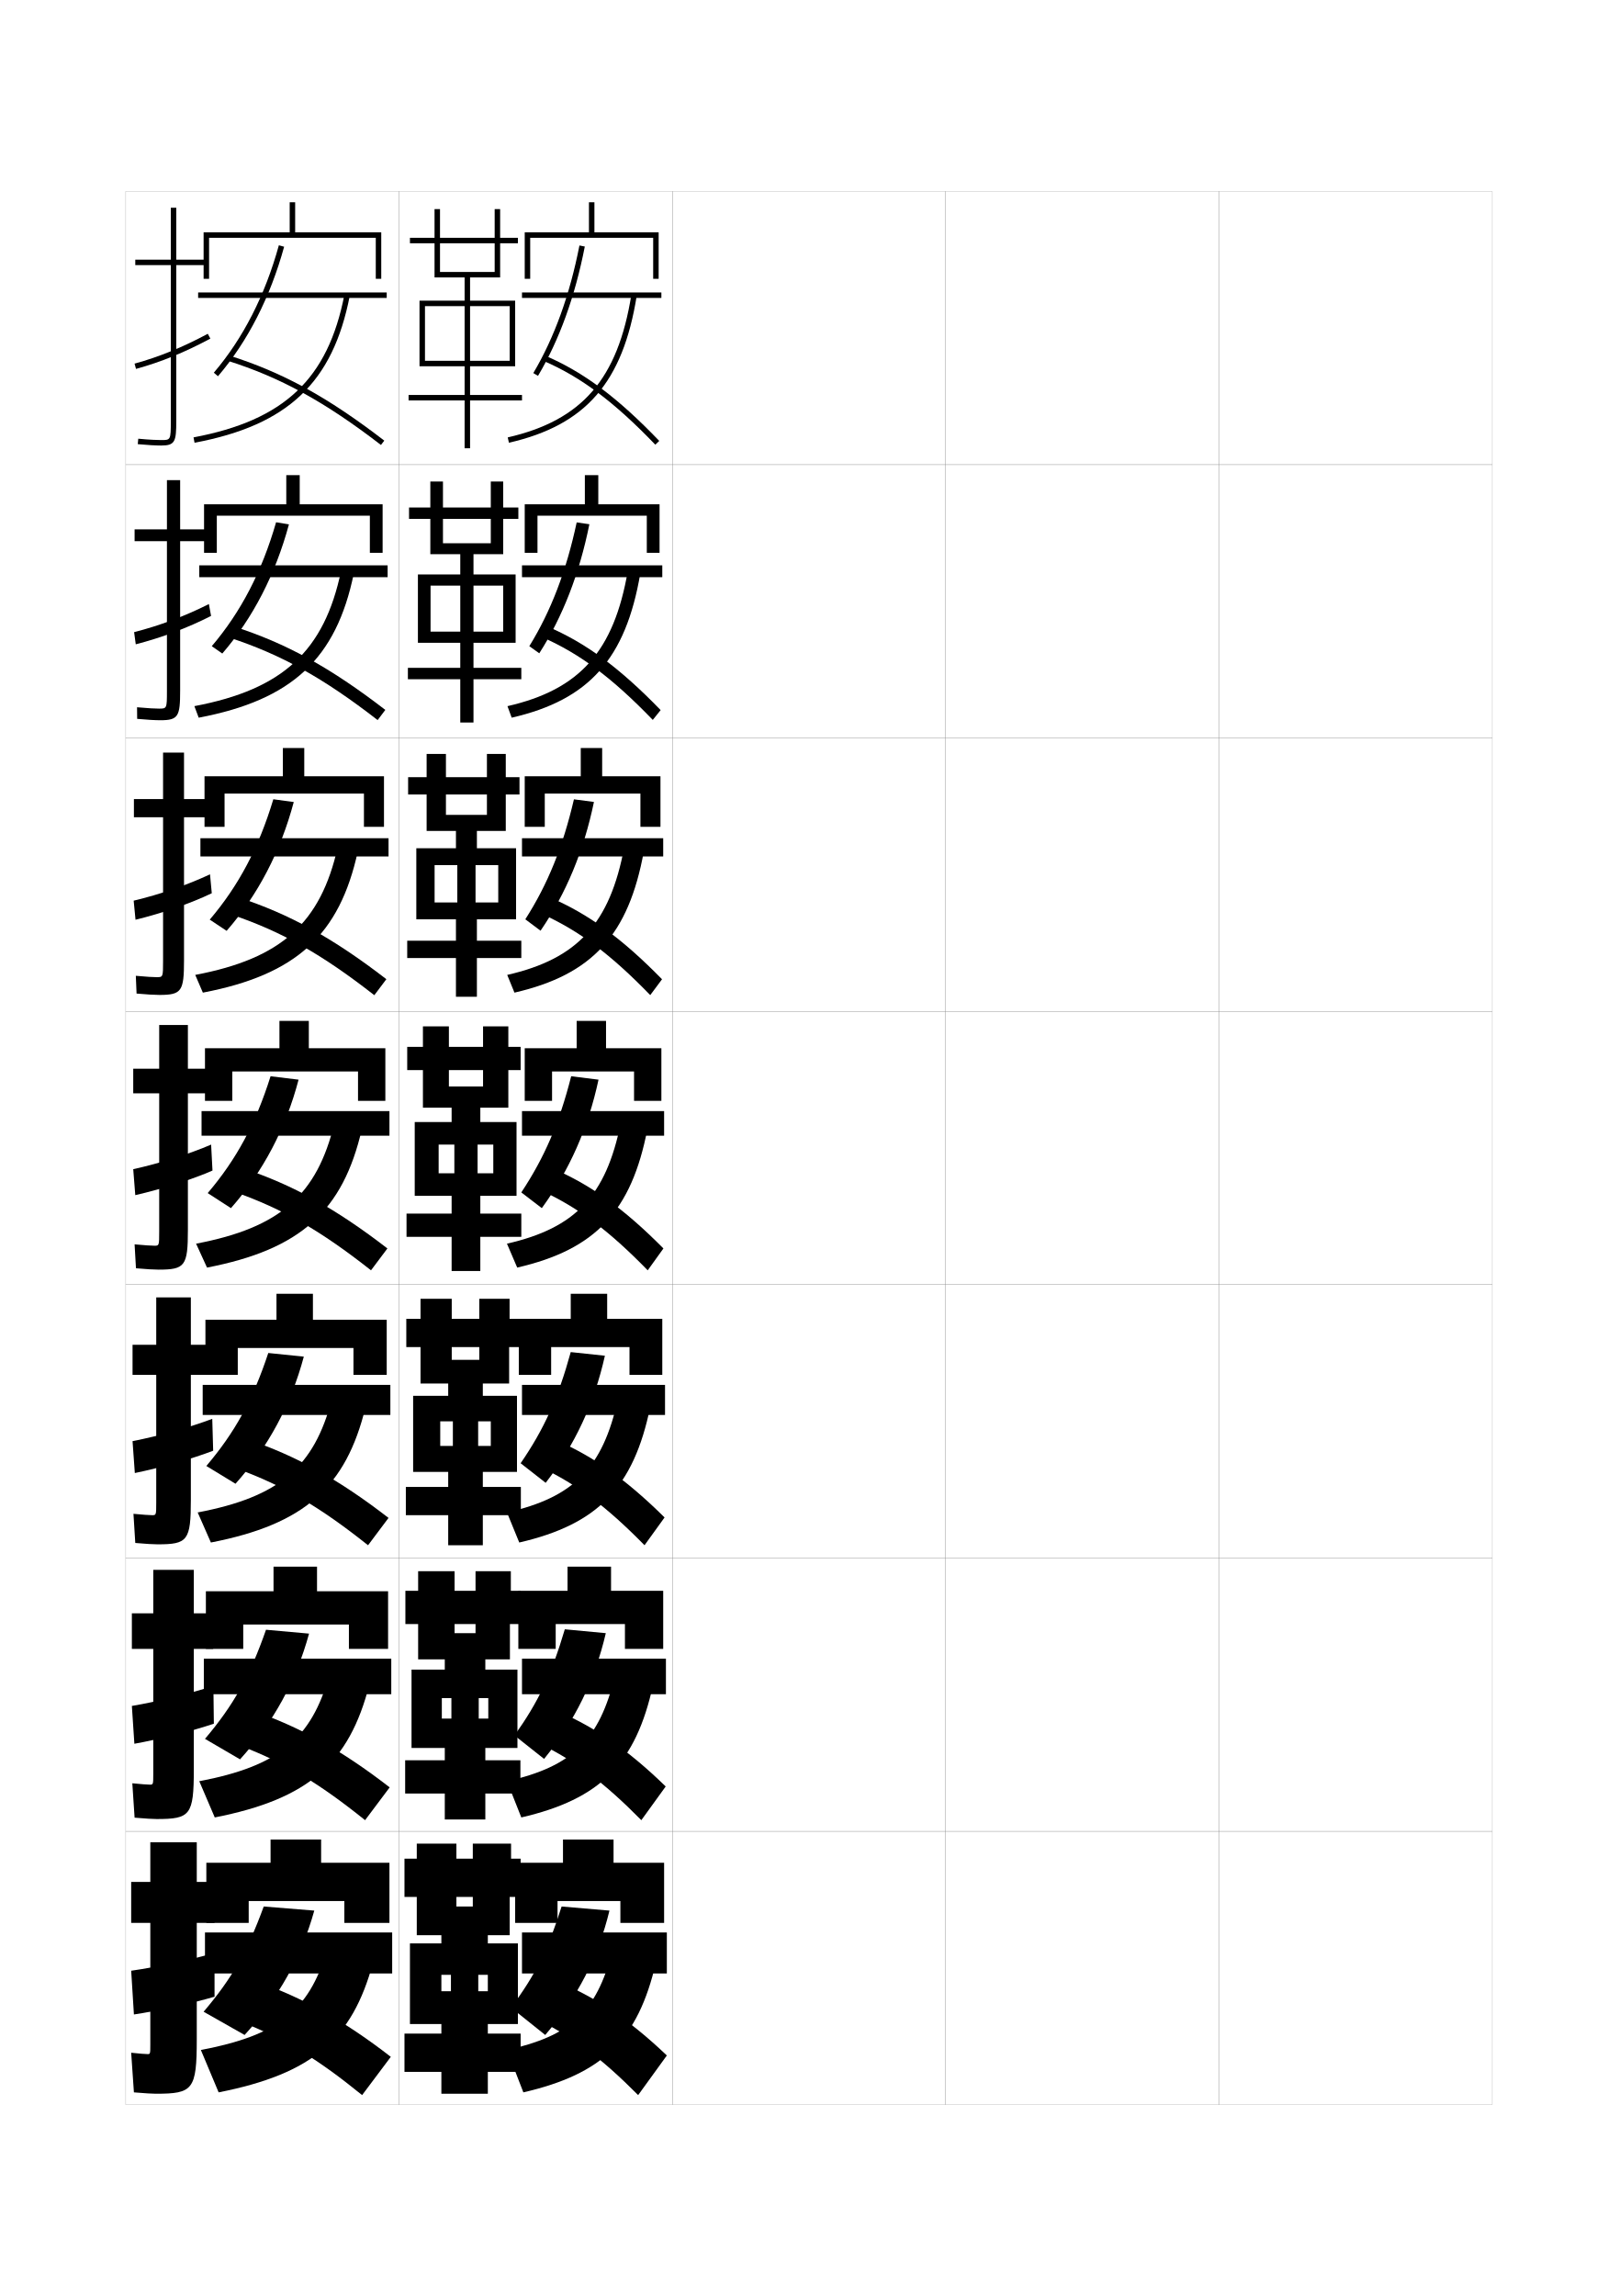
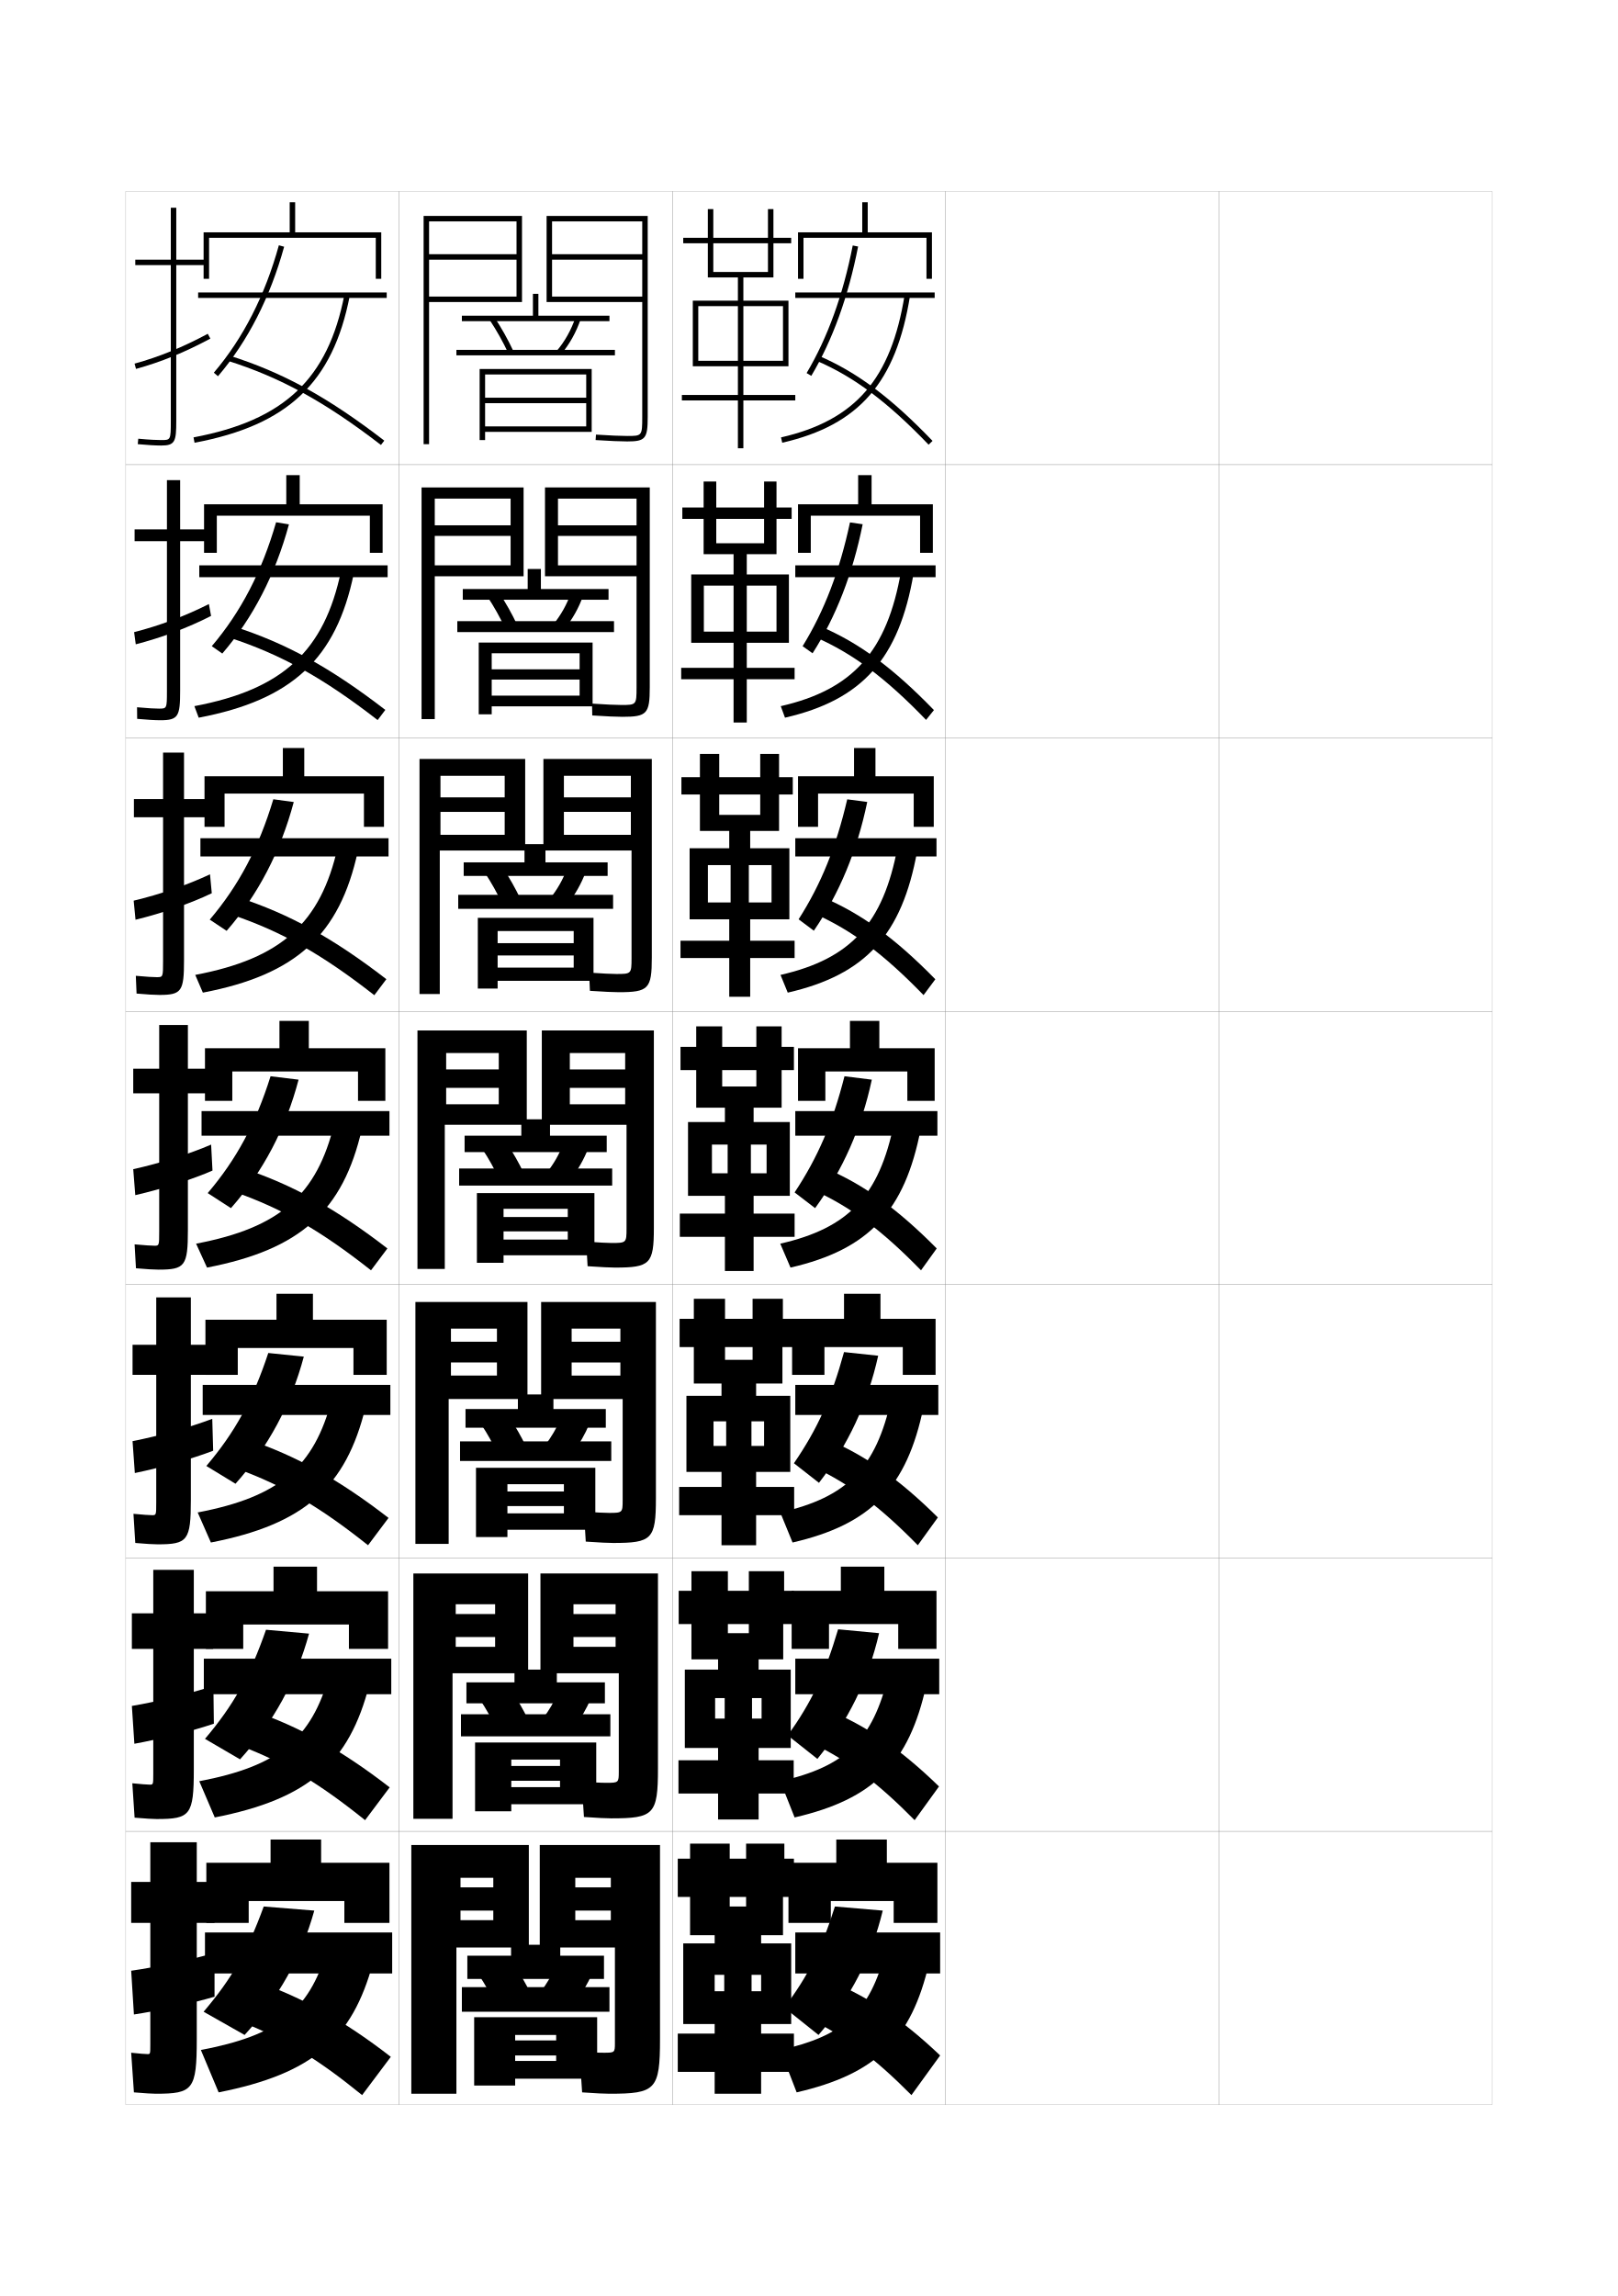
<svg xmlns="http://www.w3.org/2000/svg" version="1.1" id="glyphs" x="0px" y="0px" width="592px" height="840px" viewBox="0 0 592 840" enable-background="new 0 0 592 840" xml:space="preserve">
  <g>
    <rect x="46" y="70" fill="none" stroke="#999999" stroke-width="0.1" width="100" height="100" />
    <rect x="46" y="170" fill="none" stroke="#999999" stroke-width="0.1" width="100" height="100" />
    <rect x="46" y="270" fill="none" stroke="#999999" stroke-width="0.1" width="100" height="100" />
    <rect x="46" y="370" fill="none" stroke="#999999" stroke-width="0.1" width="100" height="100" />
    <rect x="46" y="470" fill="none" stroke="#999999" stroke-width="0.1" width="100" height="100" />
    <rect x="46" y="570" fill="none" stroke="#999999" stroke-width="0.1" width="100" height="100" />
    <rect x="46" y="670" fill="none" stroke="#999999" stroke-width="0.1" width="100" height="100" />
    <rect x="146" y="70" fill="none" stroke="#999999" stroke-width="0.1" width="100" height="100" />
    <rect x="146" y="170" fill="none" stroke="#999999" stroke-width="0.1" width="100" height="100" />
    <rect x="146" y="270" fill="none" stroke="#999999" stroke-width="0.1" width="100" height="100" />
    <rect x="146" y="370" fill="none" stroke="#999999" stroke-width="0.1" width="100" height="100" />
    <rect x="146" y="470" fill="none" stroke="#999999" stroke-width="0.1" width="100" height="100" />
    <rect x="146" y="570" fill="none" stroke="#999999" stroke-width="0.1" width="100" height="100" />
    <rect x="146" y="670" fill="none" stroke="#999999" stroke-width="0.1" width="100" height="100" />
    <rect x="246" y="70" fill="none" stroke="#999999" stroke-width="0.1" width="100" height="100" />
    <rect x="246" y="170" fill="none" stroke="#999999" stroke-width="0.1" width="100" height="100" />
    <rect x="246" y="270" fill="none" stroke="#999999" stroke-width="0.1" width="100" height="100" />
    <rect x="246" y="370" fill="none" stroke="#999999" stroke-width="0.1" width="100" height="100" />
    <rect x="246" y="470" fill="none" stroke="#999999" stroke-width="0.1" width="100" height="100" />
    <rect x="246" y="570" fill="none" stroke="#999999" stroke-width="0.1" width="100" height="100" />
    <rect x="246" y="670" fill="none" stroke="#999999" stroke-width="0.1" width="100" height="100" />
    <rect x="346" y="70" fill="none" stroke="#999999" stroke-width="0.1" width="100" height="100" />
    <rect x="346" y="170" fill="none" stroke="#999999" stroke-width="0.1" width="100" height="100" />
    <rect x="346" y="270" fill="none" stroke="#999999" stroke-width="0.1" width="100" height="100" />
    <rect x="346" y="370" fill="none" stroke="#999999" stroke-width="0.1" width="100" height="100" />
    <rect x="346" y="470" fill="none" stroke="#999999" stroke-width="0.1" width="100" height="100" />
    <rect x="346" y="570" fill="none" stroke="#999999" stroke-width="0.1" width="100" height="100" />
    <rect x="346" y="670" fill="none" stroke="#999999" stroke-width="0.1" width="100" height="100" />
    <rect x="446" y="70" fill="none" stroke="#999999" stroke-width="0.1" width="100" height="100" />
    <rect x="446" y="170" fill="none" stroke="#999999" stroke-width="0.1" width="100" height="100" />
    <rect x="446" y="270" fill="none" stroke="#999999" stroke-width="0.1" width="100" height="100" />
    <rect x="446" y="370" fill="none" stroke="#999999" stroke-width="0.1" width="100" height="100" />
    <rect x="446" y="470" fill="none" stroke="#999999" stroke-width="0.1" width="100" height="100" />
    <rect x="446" y="570" fill="none" stroke="#999999" stroke-width="0.1" width="100" height="100" />
    <rect x="446" y="670" fill="none" stroke="#999999" stroke-width="0.1" width="100" height="100" />
  </g>
  <g>
    <g>
      <path d="M57,766c13.625,0,15-1.419,15-20v-42.5h6.5v-15H72V674H55v14.5h-7v15h7V748c0,3.466-0.031,3.5-1,3.5    c-0.781,0-2.95-0.173-6-0.5l1,14.5C53.216,765.859,55.844,766,57,766z" />
      <path d="M78.5,714.5c-8.625,2.46-21.272,5.196-30.5,6.5l1,16c8.107-1.19,21.285-4.069,29.5-6.5    V714.5z" />
    </g>
    <g>
      <path d="M78,590.25h-7.083v-15.916H56.083V590.25H48.25v13h7.833v45.583    c0,4.055-0.031,4.083-1.25,4.083c-0.886,0-3.144-0.166-6.416-0.499L49.25,665    c4.102,0.354,6.771,0.5,8.083,0.5c12.313,0,13.584-1.383,13.584-18.166V603.25H78V590.25z" />
      <path d="M78.083,616.791C69.758,619.545,57.707,622.527,48.25,624.125l0.917,13.834    C57.944,636.393,70.494,633.259,78.25,630.625L78.083,616.791z" />
    </g>
    <g>
      <path d="M77.5,492h-7.667v-17.333H57.167V492H48.5v11h8.667v46.666    c0,4.644-0.03,4.667-1.5,4.667c-0.992,0-3.337-0.161-6.833-0.499L49.5,564.5    c3.987,0.35,6.699,0.5,8.167,0.5c11.001,0,12.167-1.346,12.167-16.333V503H77.5V492z" />
      <path d="M77.667,519.083C69.641,522.131,58.187,525.358,48.5,527.25l0.833,11.667    C58.78,536.976,70.703,533.587,78,530.75L77.667,519.083z" />
    </g>
  </g>
  <g>
    <g>
      <path d="M75.5,95h-11V76h-2v19h-13v2h13v57c0,7-0.065,7-3.5,7c-1.415,0-4.022-0.086-8.407-0.496    l-0.186,1.992C53.938,162.825,56.909,163,59,163c5.06,0,5.5-1.475,5.5-9V97h11V95z" />
      <path d="M49.766,134.964l-0.531-1.928c9.016-2.481,17.529-5.951,26.793-10.917    l0.945,1.762C67.573,128.92,58.928,132.442,49.766,134.964z" />
    </g>
    <g>
      <path d="M76,193.666H65.917v-18h-4.833v18H49.25V198h11.833v54.833    c0,6.41-0.053,6.417-2.917,6.417c-1.309,0-3.859-0.109-8.021-0.497l0.043,4.245    C53.833,263.331,56.731,263.5,58.667,263.5c6.603,0,7.25-1.419,7.25-10.833V198H76V193.666z" />
      <path d="M77.231,225.337c-8.545,4.373-18.074,7.936-27.555,10.389l-0.604-4.452    c9.316-2.383,18.611-5.854,27.362-10.277L77.231,225.337z" />
    </g>
    <g>
      <path d="M76.5,292.333h-9.167v-17h-7.667v17H49V299h10.667v52.667    c0,5.821-0.042,5.833-2.334,5.833c-1.203,0-3.694-0.133-7.635-0.499l0.271,6.497    C53.728,363.838,56.554,364,58.333,364c8.146,0,9-1.364,9-12.667V299H76.5    V292.333z" />
      <path d="M77.491,326.794c-7.692,3.706-18.104,7.31-27.902,9.694l-0.678-6.977    c9.616-2.284,19.692-5.756,27.932-9.639L77.491,326.794z" />
    </g>
    <g>
      <path d="M77,391h-8.25v-16h-10.5v16h-9.5v9h9.5v50.5c0,5.231-0.029,5.25-1.75,5.25c-1.098,0-3.531-0.156-7.25-0.5    l0.5,8.75c3.873,0.344,6.627,0.5,8.25,0.5c9.689,0,10.75-1.309,10.75-14.5v-50H77V391z" />
      <path d="M77.75,428.25l-0.5-9.5c-7.727,3.341-18.584,6.814-28.5,9l0.75,9.5    C59.616,434.934,70.912,431.29,77.75,428.25z" />
    </g>
  </g>
  <g>
    <g>
      <polygon points="108,85 108,74 106,74 106,85 74.5,85 74.5,102 76.5,102 76.5,87 137.5,87 137.5,102 139.5,102 139.5,85   " />
      <rect x="72.5" y="107" width="69" height="2" />
      <path d="M79.762,137.648l-1.523-1.297c10.745-12.623,18.752-28.308,23.798-46.617    l1.928,0.531C98.84,108.858,90.697,124.801,79.762,137.648z" />
      <path d="M139.39,162.792c-20.496-15.779-36.775-24.714-56.19-30.838l0.602-1.908    c19.655,6.2,36.114,15.229,56.81,31.162L139.39,162.792z" />
      <path d="M71.186,161.982l-0.371-1.965c33.206-6.256,49.2-21.382,55.204-52.209    l1.963,0.383C121.793,139.964,105.338,155.549,71.186,161.982z" />
    </g>
    <g>
      <polygon points="109.667,184.5 109.667,173.833 104.75,173.833 104.75,184.5 74.666,184.5     74.666,202.25 79.333,202.25 79.333,188.667 135.333,188.667 135.333,202.25 140,202.25 140,184.5       " />
      <rect x="72.917" y="206.833" width="68.917" height="4.333" />
      <path d="M101.023,191.073l4.702,0.771c-4.979,18.353-13.181,34.26-24.385,47.255    l-3.849-2.698C88.163,223.862,95.834,209.09,101.023,191.073z" />
      <path d="M84.101,233.329l1.382-4.159c19.183,6.138,35.457,15.098,55.508,30.551    l-2.814,3.723C118.385,248.095,102.918,239.49,84.101,233.329z" />
      <path d="M124.796,208.837l4.657,0.992c-6.426,31.157-22.554,46.246-56.746,52.742    l-1.581-4.227C103.514,252.23,118.684,238.144,124.796,208.837z" />
    </g>
    <g>
      <polygon points="111.333,284 111.333,273.667 103.5,273.667 103.5,284 74.833,284 74.833,302.5     82.167,302.5 82.167,290.333 133.167,290.333 133.167,302.5 140.5,302.5 140.5,284   " />
      <rect x="73.333" y="306.667" width="68.834" height="6.667" />
      <path d="M100.012,292.412l7.477,1.01c-4.833,18.111-13.096,33.985-24.567,47.128    l-6.175-4.099C87.342,323.997,94.678,310.137,100.012,292.412z" />
      <path d="M85.003,334.705l2.161-6.41c18.711,6.076,34.8,14.969,54.206,29.941    l-4.407,5.861C117.877,349.177,103.223,340.903,85.003,334.705z" />
      <path d="M123.574,309.866l7.352,1.601c-6.664,30.542-22.464,45.135-56.697,51.694    l-2.79-6.489C103.008,350.698,117.353,337.651,123.574,309.866z" />
    </g>
    <g>
      <polygon points="113,383.5 113,373.5 102.25,373.5 102.25,383.5 75,383.5 75,402.75 85,402.75 85,392 131,392 131,402.75     141,402.75 141,383.5   " />
      <rect x="73.75" y="406.5" width="68.75" height="9" />
      <path d="M99,393.75l10.25,1.25c-4.688,17.871-13.01,33.71-24.75,47l-8.5-5.5    C86.521,424.131,93.521,411.183,99,393.75z" />
      <path d="M85.904,436.08l2.941-8.66C107.085,433.434,122.988,442.258,141.75,456.75l-6,8    C117.369,450.26,103.527,442.316,85.904,436.08z" />
      <path d="M122.353,410.896l10.045,2.209C125.497,443.03,110.024,457.128,75.75,463.75l-4-8.75    C102.501,449.167,116.022,437.159,122.353,410.896z" />
    </g>
    <g>
      <polygon points="114.5,482.833 114.5,473.333 101.166,473.333 101.166,482.833 75.167,482.833     75.167,503 87,503 87,493.166 129.333,493.166 129.333,503 141.5,503 141.5,482.833       " />
      <rect x="74.166" y="506.666" width="68.667" height="11" />
      <path d="M98.167,495l13,1.333c-4.708,17.585-12.992,33.062-25,46.5l-10.667-6.5    C85.947,524.049,92.502,512.128,98.167,495z" />
      <path d="M86.936,537.387l3.627-10.773c17.768,5.951,33.486,14.707,51.603,28.72l-7.5,10    C116.991,551.272,103.961,543.66,86.936,537.387z" />
      <path d="M121.401,511.93l12.363,2.807c-7.139,29.311-22.283,42.912-56.598,49.597    l-4.833-11C102.266,547.641,114.962,536.673,121.401,511.93z" />
    </g>
    <g>
      <polygon points="116,582.166 116,573.167 100.083,573.167 100.083,582.166 75.333,582.166     75.333,603.25 89,603.25 89,594.333 127.667,594.333 127.667,603.25 142,603.25 142,582.166   " />
      <rect x="74.583" y="606.833" width="68.583" height="13" />
      <path d="M97.333,596.25l15.75,1.417c-4.729,17.3-12.973,32.415-25.25,45.999L75,636.167    C85.373,623.966,91.484,613.073,97.333,596.25z" />
      <path d="M87.968,638.693l4.313-12.887c17.295,5.889,32.829,14.578,50.302,28.11l-9,12    C116.614,652.286,104.396,645.004,87.968,638.693z" />
      <path d="M120.451,612.965l14.682,3.403c-7.377,28.694-22.193,41.801-56.549,48.548    l-5.667-13.249C102.03,646.115,113.903,636.187,120.451,612.965z" />
    </g>
    <g>
      <polygon points="126,695.5 126,703.5 142.5,703.5 142.5,681.5 117.5,681.5 117.5,673 99,673 99,681.5 75.5,681.5 75.5,703.5     91,703.5 91,695.5   " />
      <rect x="75" y="707" width="68.5" height="15" />
      <path d="M96.5,697.5c-6.035,16.519-11.701,26.384-22,38.5l15,8.5    c12.545-13.732,20.749-28.485,25.5-45.5L96.5,697.5z" />
      <path d="M89,740c15.83,6.349,27.236,13.3,43.5,26.5l10.5-14    c-16.828-13.053-32.177-21.673-49-27.5L89,740z" />
      <path d="M119.5,714c-6.656,21.7-17.705,30.59-46,36l6.5,15.5    c34.397-6.811,48.886-19.421,56.5-47.5L119.5,714z" />
    </g>
  </g>
  <g>
-     <polygon points="227,695.5 227,703.5 243,703.5 243,681.5 224.5,681.5 224.5,673 206,673 206,681.5 188.5,681.5 188.5,703.5    204,703.5 204,695.5  " />
-     <rect x="191" y="707" width="53" height="15" />
-     <path d="M205.5,697.5c-5.156,16.188-9.701,25.126-18.5,37l12.5,10   c11.791-13.732,19.354-28.401,23.5-45.5L205.5,697.5z" />
-     <path d="M197,739c13.338,6.763,22.963,13.9,36.5,27.5L244,752   c-14.064-13.41-26.626-21.673-41-27.5L197,739z" />
-     <path d="M224,714c-5.821,22.21-15.237,30.795-38.5,36l6,15.5   c28.956-6.71,41.925-19.114,48.5-47.5L224,714z" />
-   </g>
-   <g>
-     <polygon points="223.583,582 223.583,573.166 207.667,573.166 207.667,582 189.666,582    189.666,603.25 203.333,603.25 203.333,594.167 228.667,594.167 228.667,603.25 242.667,603.25    242.667,582  " />
-     <rect x="191" y="606.833" width="52.666" height="13" />
-     <path d="M206.667,596.084L221.666,597.5c-4.031,17.307-11.343,32.202-22.583,46   l-10.833-8.583C196.961,622.702,201.777,612.581,206.667,596.084z" />
-     <path d="M197.387,637.867l5.271-12.402c14.234,5.857,26.738,14.315,40.924,28.118   l-8.917,12.333C220.879,651.971,210.803,644.487,197.387,637.867z" />
-     <path d="M225.039,612.969l13.922,3.395c-6.32,28.9-19.317,41.869-48.211,48.553   l-5.25-13.25C209.364,646.293,219.366,636.627,225.039,612.969z" />
-   </g>
-   <g>
-     <polygon points="222.167,482.5 222.167,473.334 208.833,473.334 208.833,482.5 189.833,482.5    189.833,503 201.667,503 201.667,492.833 230.333,492.833 230.333,503 242.333,503    242.333,482.5  " />
-     <rect x="191" y="506.667" width="52.333" height="11" />
-     <path d="M208.833,494.667L221.333,496c-3.916,17.515-10.979,32.636-21.667,46.5L190.5,535.333   C199.124,522.777,204.211,511.474,208.833,494.667z" />
-     <path d="M197.774,536.736l4.543-10.306c14.094,5.888,26.54,14.54,40.85,28.736   l-7.334,10.166C221.796,551.042,211.269,543.213,197.774,536.736z" />
-     <path d="M226.078,511.938l11.844,2.79C231.857,544.141,218.832,557.676,190,564.333l-4.5-11   C209.967,547.791,220.553,537.045,226.078,511.938z" />
-   </g>
-   <g>
-     <g>
-       <polygon points="217.5,85 217.5,74 215.5,74 215.5,85 192,85 192,102 194,102 194,87 239,87 239,102 241,102 241,85   " />
-       <rect x="191" y="107" width="51" height="2" />
-       <path d="M196.859,137.511l-1.719-1.021c7.677-12.925,13.355-28.631,16.878-46.681    l1.963,0.383C210.414,108.468,204.654,124.388,196.859,137.511z" />
-       <path d="M239.778,162.692c-15.031-15.666-27.345-24.869-41.171-30.772l0.785-1.84    c14.09,6.017,26.6,15.355,41.829,31.228L239.778,162.692z" />
-       <path d="M186.224,161.975l-0.447-1.949c27.197-6.237,40.304-21.355,45.236-52.184    l1.975,0.316C227.903,139.932,214.354,155.523,186.224,161.975z" />
-     </g>
-     <g>
-       <polygon points="218.917,184.5 218.917,173.833 214,173.833 214,184.5 192,184.5 192,202.25     196.667,202.25 196.667,188.667 236.667,188.667 236.667,202.25 241.333,202.25 241.333,184.5       " />
-       <rect x="191" y="206.833" width="51.333" height="4.333" />
-       <path d="M211.012,191.122l4.642,0.672c-3.646,18.091-9.756,33.821-18.332,47.213    l-3.646-2.598C201.64,223.493,207.212,208.86,211.012,191.122z" />
-       <path d="M198.458,233.147l1.795-3.962c14.045,5.984,26.514,15.159,41.478,30.603    l-2.879,3.59C224.069,248.055,212.2,239.194,198.458,233.147z" />
-       <path d="M229.714,208.864l4.571,0.939c-5.325,31.158-18.709,46.252-47.053,52.764    l-1.548-4.216C212.172,252.288,224.633,238.267,229.714,208.864z" />
-     </g>
-     <g>
-       <polygon points="220.333,284 220.333,273.667 212.5,273.667 212.5,284 192,284 192,302.5 199.333,302.5     199.333,290.333 234.333,290.333 234.333,302.5 241.667,302.5 241.667,284   " />
-       <rect x="191" y="306.667" width="51.667" height="6.667" />
-       <path d="M210.006,292.437l7.321,0.96c-3.723,17.907-10.185,33.446-19.541,47.107    l-5.573-4.174C200.464,323.423,205.929,309.863,210.006,292.437z" />
-       <path d="M198.311,334.376l2.805-6.085c13.999,5.95,26.428,14.962,41.125,29.979    l-4.315,5.794C223.391,349.084,211.968,340.566,198.311,334.376z" />
-       <path d="M228.416,309.886l7.168,1.562c-5.567,30.542-18.786,45.14-47.343,51.711    l-2.649-6.483C211.37,350.788,223.187,337.864,228.416,309.886z" />
-     </g>
-     <g>
-       <polygon points="221.75,383.5 221.75,373.5 211,373.5 211,383.5 192,383.5 192,402.75 202,402.75 202,392 232,392 232,402.75     242,402.75 242,383.5   " />
-       <rect x="191" y="406.5" width="52" height="9" />
-       <path d="M209,393.75l10,1.25c-3.801,17.722-10.613,33.07-20.75,47l-7.5-5.75    C199.287,423.353,204.645,410.865,209,393.75z" />
-       <path d="M198.162,435.604l3.814-8.207C215.931,433.313,228.318,442.161,242.75,456.75l-5.75,8    C222.713,450.112,211.734,441.938,198.162,435.604z" />
-       <path d="M227.117,410.908l9.766,2.184C231.074,443.019,218.02,457.119,189.25,463.75L185.5,455    C210.568,449.288,221.74,437.462,227.117,410.908z" />
-     </g>
-   </g>
-   <polygon points="183,101.5 183,89 189.5,89 189.5,87 183,87 183,76.5   181,76.5 181,87 150,87 150,89 181,89 181,99.5 161,99.5 161,76.5 159,76.5 159,101.5 170,101.5   170,110 153.5,110 153.5,134 155.5,134 155.5,112 170,112 170,132 155.5,132 155.5,134 170,134 170,144.5 149.5,144.5 149.5,146.5   170,146.5 170,164 172,164 172,146.5 191,146.5 191,144.5 172,144.5 172,134 186.5,134 186.5,132   172,132 172,112 186.5,112 186.5,134 188.5,134 188.5,110 172,110 172,101.5 " />
-   <g>
-     <polygon points="184.125,202.75 184.125,189.833 189.667,189.833 189.667,185.667    184.125,185.667 184.125,176.167 179.583,176.167 179.583,185.667 149.667,185.667    149.667,189.833 179.583,189.833 179.583,198.75 162.083,198.75 162.083,176.167    157.458,176.167 157.458,202.75 168.416,202.75 168.416,210.166 152.916,210.166    152.916,235.167 157.542,235.167 157.542,214.25 168.417,214.25 168.417,231.083    157.542,231.083 157.542,235.167 168.416,235.167 168.416,244.333 149.25,244.333    149.25,248.5 168.416,248.5 168.416,264.333 173.25,264.333 173.25,248.5 190.749,248.5    190.749,244.333 173.25,244.333 173.25,235.167 184.125,235.167 184.125,231.083    173.25,231.083 173.25,214.25 184.125,214.25 184.125,235.167 188.667,235.167    188.667,210.166 173.25,210.166 173.25,202.75  " />
-     <polygon points="185.063,304 185.063,290.667 190.083,290.667 190.083,284.333    185.063,284.333 185.063,275.833 178.166,275.833 178.166,284.333 149.333,284.333    149.333,290.667 178.166,290.667 178.166,298.125 163.167,298.125 163.167,275.833    156.104,275.833 156.104,304 166.833,304 166.833,310.333 152.333,310.333    152.333,336.333 159.021,336.333 159.021,316.5 167.333,316.5 167.333,330.167    159.021,330.167 159.021,336.333 166.833,336.333 166.833,344.167 149,344.167 149,350.5    166.833,350.5 166.833,364.667 174.5,364.667 174.5,350.5 190.75,350.5 190.75,344.167    174.5,344.167 174.5,336.333 182.312,336.333 182.312,330.167 174,330.167 174,316.5 182.312,316.5    182.312,336.333 188.833,336.333 188.833,310.333 174.5,310.333 174.5,304  " />
-     <polygon points="186,405.25 186,391.5 190.5,391.5 190.5,383 186,383 186,375.5    176.75,375.5 176.75,383 149,383 149,391.5 176.75,391.5 176.75,397.5 164.25,397.5 164.25,375.5 154.75,375.5 154.75,405.25    165.25,405.25 165.25,410.5 151.75,410.5 151.75,437.5 160.5,437.5 160.5,418.75 166.25,418.75 166.25,429.25 160.5,429.25    160.5,437.5 165.25,437.5 165.25,444 148.75,444 148.75,452.5 165.25,452.5 165.25,465 175.75,465 175.75,452.5 190.75,452.5    190.75,444 175.75,444 175.75,437.5 180.5,437.5 180.5,429.25 174.75,429.25 174.75,418.75 180.5,418.75    180.5,437.5 189,437.5 189,410.5 175.75,410.5 175.75,405.25  " />
-     <polygon points="186.292,506.166 186.292,492.834 190.5,492.834 190.5,482.5 186.458,482.5    186.458,475.166 175.375,475.166 175.375,482.5 148.667,482.5 148.667,492.834 175.375,492.834    175.375,497.5 165.292,497.5 165.292,475.166 153.875,475.166 153.875,506.166 164,506.166    164,510.666 151.167,510.666 151.167,538.5 161.083,538.5 161.083,520 165.708,520 165.708,529    161.083,529 161.083,538.5 164,538.5 164,544 148.5,544 148.5,554.334 164,554.334 164,565.334    176.667,565.334 176.667,554.334 190.583,554.334 190.583,544 176.667,544 176.667,538.5    179.583,538.5 179.583,529 174.958,529 174.958,520 179.583,520 179.583,538.5 189.167,538.5    189.167,510.666 176.667,510.666 176.667,506.166  " />
-     <polygon points="186.583,607.083 186.583,594.167 190.5,594.167 190.5,582 186.917,582    186.917,574.833 174,574.833 174,582 148.333,582 148.333,594.167 174,594.167 174,597.5    166.333,597.5 166.333,574.833 153,574.833 153,607.083 162.75,607.083 162.75,610.833    150.583,610.833 150.583,639.5 161.667,639.5 161.667,621.25 165.167,621.25 165.167,628.75    161.667,628.75 161.667,639.5 162.75,639.5 162.75,644 148.25,644 148.25,656.167 162.75,656.167    162.75,665.667 177.583,665.667 177.583,656.167 190.417,656.167 190.417,644 177.583,644    177.583,639.5 178.667,639.5 178.667,628.75 175.167,628.75 175.167,621.25 178.667,621.25    178.667,639.5 189.333,639.5 189.333,610.833 177.583,610.833 177.583,607.083  " />
-   </g>
-   <polygon points="178.5,708 186.5,708 186.5,694 190.5,694 190.5,680 187,680   187,674.5 173,674.5 173,680 148,680 148,694 173,694 173,697.5 167,697.5 167,674.5 152.5,674.5 152.5,708 161.5,708   161.5,711 150,711 150,740.5 161.5,740.5 161.5,722.5 165,722.5 165,728.5 161.5,728.5 161.5,740.5 161.5,740.5 161.5,744 148,744   148,758 161.5,758 161.5,766 178.5,766 178.5,758 190.5,758 190.5,744 178.5,744 178.5,740.5   178.5,740.5 178.5,728.5 175,728.5 175,722.5 178.5,722.5 178.5,740.5 189.5,740.5 189.5,711   178.5,711 " />
+     <polygon points="327,695.5 327,703.5 343,703.5 343,681.5 324.5,681.5 324.5,673 306,673 306,681.5 288.5,681.5 288.5,703.5    304,703.5 304,695.5  " />
+     <rect x="291" y="707" width="53" height="15" />
+     <path d="M305.5,697.5c-5.156,16.188-9.701,25.126-18.5,37l12.5,10   c11.791-13.732,19.354-28.401,23.5-45.5L305.5,697.5z" />
+     <path d="M297,739c13.338,6.763,22.963,13.9,36.5,27.5L344,752   c-14.064-13.41-26.626-21.673-41-27.5L297,739z" />
+     <path d="M324,714c-5.821,22.21-15.237,30.795-38.5,36l6,15.5   c28.956-6.71,41.925-19.114,48.5-47.5L324,714z" />
+   </g>
+   <g>
+     <polygon points="323.583,582 323.583,573.166 307.666,573.166 307.666,582 289.666,582    289.666,603.25 303.333,603.25 303.333,594.167 328.666,594.167 328.666,603.25 342.666,603.25    342.666,582  " />
+     <rect x="291" y="606.833" width="52.666" height="13" />
+     <path d="M306.666,596.084l15,1.416c-4.031,17.307-11.344,32.202-22.583,46l-10.833-8.583   C296.961,622.702,301.777,612.581,306.666,596.084z" />
+     <path d="M297.387,637.867l5.271-12.402c14.234,5.857,26.738,14.315,40.925,28.118   l-8.917,12.333C320.879,651.971,310.803,644.487,297.387,637.867z" />
+     <path d="M325.039,612.969l13.922,3.395c-6.32,28.9-19.317,41.869-48.211,48.553   l-5.25-13.25C309.364,646.293,319.365,636.627,325.039,612.969z" />
+   </g>
+   <g>
+     <polygon points="322.167,482.5 322.167,473.334 308.833,473.334 308.833,482.5 289.833,482.5    289.833,503 301.666,503 301.666,492.833 330.333,492.833 330.333,503 342.334,503    342.334,482.5  " />
+     <rect x="291" y="506.667" width="52.333" height="11" />
+     <path d="M308.834,494.667L321.333,496c-3.915,17.515-10.979,32.636-21.667,46.5L290.5,535.333   C299.124,522.777,304.211,511.474,308.834,494.667z" />
+     <path d="M297.774,536.736l4.543-10.306c14.095,5.888,26.54,14.54,40.85,28.736   l-7.334,10.166C321.796,551.042,311.269,543.213,297.774,536.736z" />
+     <path d="M326.078,511.938l11.844,2.79C331.857,544.141,318.832,557.676,290,564.333l-4.5-11   C309.967,547.791,320.553,537.045,326.078,511.938z" />
+   </g>
+   <g>
+     <g>
+       <polygon points="317.5,85 317.5,74 315.5,74 315.5,85 292,85 292,102 294,102 294,87 339,87 339,102 341,102 341,85   " />
+       <rect x="291" y="107" width="51" height="2" />
+       <path d="M296.859,137.511l-1.719-1.021c7.677-12.925,13.355-28.631,16.878-46.681    l1.963,0.383C310.414,108.468,304.654,124.388,296.859,137.511z" />
+       <path d="M339.778,162.692c-15.031-15.666-27.345-24.869-41.171-30.772l0.785-1.84    c14.09,6.017,26.6,15.355,41.829,31.228L339.778,162.692z" />
+       <path d="M286.224,161.975l-0.447-1.949c27.197-6.237,40.304-21.355,45.236-52.184    l1.975,0.316C327.903,139.932,314.354,155.523,286.224,161.975z" />
+     </g>
+     <g>
+       <polygon points="318.916,184.5 318.916,173.833 314,173.833 314,184.5 292,184.5 292,202.25 296.667,202.25     296.667,188.667 336.666,188.667 336.666,202.25 341.333,202.25 341.333,184.5   " />
+       <rect x="291" y="206.833" width="51.333" height="4.333" />
+       <path d="M311.012,191.122l4.643,0.672c-3.646,18.091-9.756,33.821-18.332,47.213    l-3.646-2.598C301.641,223.493,307.212,208.86,311.012,191.122z" />
+       <path d="M298.459,233.147l1.795-3.962c14.045,5.984,26.514,15.159,41.477,30.603    l-2.879,3.59C324.068,248.055,312.2,239.194,298.459,233.147z" />
+       <path d="M329.714,208.864l4.571,0.939c-5.325,31.158-18.709,46.252-47.053,52.764    l-1.548-4.216C312.172,252.288,324.633,238.267,329.714,208.864z" />
+     </g>
+     <g>
+       <polygon points="320.334,284 320.334,273.667 312.5,273.667 312.5,284 292,284 292,302.5 299.333,302.5     299.333,290.333 334.333,290.333 334.333,302.5 341.667,302.5 341.667,284   " />
+       <rect x="291" y="306.667" width="51.667" height="6.667" />
+       <path d="M310.006,292.437l7.321,0.96c-3.723,17.907-10.185,33.446-19.541,47.107    l-5.573-4.174C300.464,323.423,305.929,309.863,310.006,292.437z" />
+       <path d="M298.311,334.376l2.805-6.085c13.999,5.95,26.428,14.962,41.125,29.979    l-4.314,5.794C323.391,349.084,311.968,340.566,298.311,334.376z" />
+       <path d="M328.416,309.886l7.168,1.562c-5.566,30.542-18.786,45.14-47.343,51.711    l-2.649-6.483C311.37,350.788,323.187,337.864,328.416,309.886z" />
+     </g>
+     <g>
+       <polygon points="321.75,383.5 321.75,373.5 311,373.5 311,383.5 292,383.5 292,402.75 302,402.75 302,392 332,392 332,402.75     342,402.75 342,383.5   " />
+       <rect x="291" y="406.5" width="52" height="9" />
+       <path d="M309,393.75l10,1.25c-3.801,17.722-10.613,33.07-20.75,47l-7.5-5.75    C299.287,423.353,304.645,410.865,309,393.75z" />
+       <path d="M298.162,435.604l3.814-8.207C315.931,433.313,328.318,442.161,342.75,456.75l-5.75,8    C322.713,450.112,311.734,441.938,298.162,435.604z" />
+       <path d="M327.117,410.908l9.766,2.184C331.074,443.019,318.02,457.119,289.25,463.75L285.5,455    C310.568,449.288,321.74,437.462,327.117,410.908z" />
+     </g>
+   </g>
+   <polygon points="283,101.5 283,89 289.5,89 289.5,87 283,87 283,76.5   281,76.5 281,87 250,87 250,89 281,89 281,99.5 261,99.5 261,76.5 259,76.5 259,101.5 270,101.5   270,110 253.5,110 253.5,134 255.5,134 255.5,112 270,112 270,132 255.5,132 255.5,134 270,134 270,144.5 249.5,144.5 249.5,146.5   270,146.5 270,164 272,164 272,146.5 291,146.5 291,144.5 272,144.5 272,134 286.5,134 286.5,132   272,132 272,112 286.5,112 286.5,134 288.5,134 288.5,110 272,110 272,101.5 " />
+   <g>
+     <polygon points="284.125,202.75 284.125,189.833 289.667,189.833 289.667,185.667    284.125,185.667 284.125,176.167 279.583,176.167 279.583,185.667 249.667,185.667    249.667,189.833 279.583,189.833 279.583,198.75 262.083,198.75 262.083,176.167    257.458,176.167 257.458,202.75 268.416,202.75 268.416,210.166 252.916,210.166    252.916,235.167 257.542,235.167 257.542,214.25 268.417,214.25 268.417,231.083    257.542,231.083 257.542,235.167 268.416,235.167 268.416,244.333 249.25,244.333    249.25,248.5 268.416,248.5 268.416,264.333 273.25,264.333 273.25,248.5 290.749,248.5    290.749,244.333 273.25,244.333 273.25,235.167 284.125,235.167 284.125,231.083    273.25,231.083 273.25,214.25 284.125,214.25 284.125,235.167 288.667,235.167    288.667,210.166 273.25,210.166 273.25,202.75  " />
+     <polygon points="285.063,304 285.063,290.667 290.083,290.667 290.083,284.333    285.063,284.333 285.063,275.833 278.166,275.833 278.166,284.333 249.333,284.333    249.333,290.667 278.166,290.667 278.166,298.125 263.167,298.125 263.167,275.833    256.104,275.833 256.104,304 266.833,304 266.833,310.333 252.333,310.333    252.333,336.333 259.021,336.333 259.021,316.5 267.333,316.5 267.333,330.167    259.021,330.167 259.021,336.333 266.833,336.333 266.833,344.167 249,344.167 249,350.5    266.833,350.5 266.833,364.667 274.5,364.667 274.5,350.5 290.75,350.5 290.75,344.167    274.5,344.167 274.5,336.333 282.312,336.333 282.312,330.167 274,330.167 274,316.5 282.312,316.5    282.312,336.333 288.833,336.333 288.833,310.333 274.5,310.333 274.5,304  " />
+     <polygon points="286,405.25 286,391.5 290.5,391.5 290.5,383 286,383 286,375.5    276.75,375.5 276.75,383 249,383 249,391.5 276.75,391.5 276.75,397.5 264.25,397.5 264.25,375.5 254.75,375.5 254.75,405.25    265.25,405.25 265.25,410.5 251.75,410.5 251.75,437.5 260.5,437.5 260.5,418.75 266.25,418.75 266.25,429.25 260.5,429.25    260.5,437.5 265.25,437.5 265.25,444 248.75,444 248.75,452.5 265.25,452.5 265.25,465 275.75,465 275.75,452.5 290.75,452.5    290.75,444 275.75,444 275.75,437.5 280.5,437.5 280.5,429.25 274.75,429.25 274.75,418.75 280.5,418.75    280.5,437.5 289,437.5 289,410.5 275.75,410.5 275.75,405.25  " />
+     <polygon points="286.292,506.166 286.292,492.834 290.5,492.834 290.5,482.5 286.458,482.5    286.458,475.166 275.375,475.166 275.375,482.5 248.667,482.5 248.667,492.834 275.375,492.834    275.375,497.5 265.292,497.5 265.292,475.166 253.875,475.166 253.875,506.166 264,506.166    264,510.666 251.167,510.666 251.167,538.5 261.083,538.5 261.083,520 265.708,520 265.708,529    261.083,529 261.083,538.5 264,538.5 264,544 248.5,544 248.5,554.334 264,554.334 264,565.334    276.667,565.334 276.667,554.334 290.583,554.334 290.583,544 276.667,544 276.667,538.5    279.583,538.5 279.583,529 274.958,529 274.958,520 279.583,520 279.583,538.5 289.167,538.5    289.167,510.666 276.667,510.666 276.667,506.166  " />
+     <polygon points="286.583,607.083 286.583,594.167 290.5,594.167 290.5,582 286.917,582    286.917,574.833 274,574.833 274,582 248.333,582 248.333,594.167 274,594.167 274,597.5    266.333,597.5 266.333,574.833 253,574.833 253,607.083 262.75,607.083 262.75,610.833    250.583,610.833 250.583,639.5 261.667,639.5 261.667,621.25 265.167,621.25 265.167,628.75    261.667,628.75 261.667,639.5 262.75,639.5 262.75,644 248.25,644 248.25,656.167 262.75,656.167    262.75,665.667 277.583,665.667 277.583,656.167 290.417,656.167 290.417,644 277.583,644    277.583,639.5 278.667,639.5 278.667,628.75 275.167,628.75 275.167,621.25 278.667,621.25    278.667,639.5 289.333,639.5 289.333,610.833 277.583,610.833 277.583,607.083  " />
+   </g>
+   <polygon points="278.5,708 286.5,708 286.5,694 290.5,694 290.5,680 287,680   287,674.5 273,674.5 273,680 248,680 248,694 273,694 273,697.5 267,697.5 267,674.5 252.5,674.5 252.5,708 261.5,708   261.5,711 250,711 250,740.5 261.5,740.5 261.5,722.5 265,722.5 265,728.5 261.5,728.5 261.5,740.5 261.5,740.5 261.5,744 248,744   248,758 261.5,758 261.5,766 278.5,766 278.5,758 290.5,758 290.5,744 278.5,744 278.5,740.5   278.5,740.5 278.5,728.5 275,728.5 275,722.5 278.5,722.5 278.5,740.5 289.5,740.5 289.5,711   278.5,711 " />
+   <g>
+     <rect x="195" y="107.5" width="2" height="9" />
+     <rect x="169" y="115.5" width="54" height="2" />
+     <path d="M186.094,129.424c-2.009-4.295-4.34-8.457-6.928-12.372l1.668-1.104   c2.643,3.997,5.021,8.245,7.072,12.628L186.094,129.424z" />
+     <path d="M205.263,129.647l-1.525-1.295c2.932-3.454,5.288-7.664,6.815-12.173   l1.895,0.641C210.84,121.566,208.355,126.002,205.263,129.647z" />
+     <rect x="167" y="128" width="58" height="2" />
+     <polygon points="175.5,135 175.5,161 177.5,161 177.5,137 214.5,137 214.5,145.5 177.5,145.5 177.5,147.5 214.5,147.5 214.5,156    177.5,156 177.5,158 216.5,158 216.5,135  " />
+   </g>
+   <g>
+     <g>
+       <rect x="193.083" y="208.167" width="4.833" height="8.75" />
+       <rect x="169.333" y="215.5" width="53.333" height="3.917" />
+       <path d="M182.528,216.707c2.524,3.805,4.835,7.909,6.811,12.106l-4.428,1.206    c-1.908-4.102-4.153-8.105-6.606-11.811L182.528,216.707z" />
+       <path d="M206.469,230.206l-4.105-1.663c2.788-3.342,5.03-7.322,6.513-11.561    l4.495,0.95C211.792,222.403,209.395,226.665,206.469,230.206z" />
+       <rect x="167.333" y="227.25" width="57.333" height="4" />
+       <polygon points="179.917,258.416 179.917,254.5 212.083,254.5 212.083,248.625     179.917,248.625 179.917,244.875 212.083,244.875 212.083,239 179.917,239     179.917,261.333 175.167,261.333 175.167,235.083 216.833,235.083 216.833,258.416   " />
+     </g>
+     <g>
+       <rect x="191.917" y="308.833" width="7.667" height="8.5" />
+       <rect x="169.667" y="315.5" width="52.667" height="4.958" />
+       <path d="M183.973,317.466c2.406,3.612,4.648,7.574,6.548,11.585l-6.792,1.565    c-1.808-3.909-3.967-7.754-6.285-11.249L183.973,317.466z" />
+       <path d="M207.675,330.765l-6.434-2.031c2.643-3.23,4.772-6.979,6.21-10.948    l6.846,1.261C212.745,323.24,210.434,327.329,207.675,330.765z" />
+       <rect x="167.667" y="327.375" width="56.667" height="5.125" />
+       <polygon points="182.083,358.833 182.083,354 209.917,354 209.917,349.562 182.083,349.562     182.083,345.062 209.917,345.062 209.917,340.625 182.083,340.625 182.083,361.667     174.833,361.667 174.833,335.792 217.167,335.792 217.167,358.833   " />
+     </g>
+     <g>
+       <rect x="190.75" y="409.5" width="10.5" height="8.25" />
+       <rect x="170" y="415.5" width="52" height="6" />
+       <path d="M185.417,418.225c2.288,3.42,4.462,7.238,6.286,11.063l-9.156,1.924    c-1.707-3.716-3.78-7.403-5.964-10.687L185.417,418.225z" />
+       <path d="M208.881,431.324l-8.762-2.398c2.498-3.118,4.514-6.637,5.907-10.336    l9.197,1.57C213.698,424.077,211.473,427.993,208.881,431.324z" />
+       <rect x="168" y="427.5" width="56" height="6.25" />
+       <polygon points="184.25,459.25 184.25,453.5 207.75,453.5 207.75,450.5 184.25,450.5 184.25,445.25 207.75,445.25 207.75,442.25     184.25,442.25 184.25,462 174.5,462 174.5,436.5 217.5,436.5 217.5,459.25   " />
+     </g>
+     <g>
+       <rect x="189.5" y="510.166" width="13" height="8" />
+       <rect x="170.333" y="515.5" width="51.333" height="6.834" />
+       <path d="M186.444,518.65c2.17,3.227,4.275,6.902,6.024,10.541l-10.604,2.283    c-1.607-3.522-3.594-7.052-5.643-10.124L186.444,518.65z" />
+       <path d="M209.587,531.55l-10.174-2.767c2.354-3.006,4.255-6.294,5.605-9.723    l10.632,1.879C214.151,524.58,212.012,528.324,209.587,531.55z" />
+       <rect x="168.333" y="527.334" width="55.333" height="7.166" />
+       <polygon points="185.667,559.667 185.667,553.666 206.333,553.666 206.333,551 185.667,551     185.667,545.666 206.333,545.666 206.333,543 185.667,543 185.667,562.334     174.167,562.334 174.167,537 217.833,537 217.833,559.667   " />
+     </g>
+     <g>
+       <rect x="188.25" y="610.833" width="15.5" height="7.75" />
+       <rect x="170.667" y="615.5" width="50.667" height="7.667" />
+       <path d="M187.472,619.075c2.051,3.034,4.089,6.566,5.762,10.021l-12.052,2.642    c-1.507-3.329-3.408-6.7-5.321-9.562L187.472,619.075z" />
+       <path d="M210.293,631.775l-11.587-3.134c2.21-2.895,3.998-5.952,5.303-9.111    l12.066,2.189C214.604,625.084,212.551,628.654,210.293,631.775z" />
+       <rect x="168.667" y="627.167" width="54.667" height="8.083" />
+       <polygon points="187.083,660.084 187.083,653.833 204.917,653.833 204.917,651.5 187.083,651.5     187.083,646.083 204.917,646.083 204.917,643.75 187.083,643.75 187.083,662.667     173.833,662.667 173.833,637.5 218.167,637.5 218.167,660.084   " />
+     </g>
+   </g>
+   <g>
+     <rect x="187" y="711.5" width="18" height="7.5" />
+     <rect x="171" y="715.5" width="50" height="8.5" />
+     <path d="M188.5,719.5c1.933,2.843,3.902,6.231,5.5,9.5l-13.5,3c-1.406-3.136-3.221-6.349-5-9   L188.5,719.5z" />
+     <path d="M216.5,722.5c-1.443,3.088-3.41,6.484-5.5,9.5l-13-3.5c2.066-2.783,3.739-5.61,5-8.5   L216.5,722.5z" />
+     <rect x="169" y="727" width="54" height="9" />
+     <polygon points="188.5,760.5 188.5,754 203.5,754 203.5,752 188.5,752 188.5,746.5 203.5,746.5 203.5,744.5 188.5,744.5 188.5,763    173.5,763 173.5,738 218.5,738 218.5,760.5  " />
+   </g>
+   <g>
+     <polygon points="157,79 157,108.5 189,108.5 189,95 157,95 157,93 189,93 189,81 157,81 157,79 191,79 191,110.5 157,110.5    157,162.5 155,162.5 155,79  " />
+     <path d="M235,79v29.5h-33V95h33v-2h-33V81h33V79h-35v31.5h35v42c0,7-0.104,7-5.5,7   c-2.43,0-6.17-0.163-11.437-0.498l-0.127,1.996   C223.245,161.336,227.027,161.5,229.5,161.5c6.659,0,7.5-1.01,7.5-9V79H235z" />
+   </g>
+   <g>
+     <g>
+       <polygon points="159.083,178.333 159.083,206.833 186.833,206.833 186.833,196.062     159.083,196.062 159.083,192.187 186.833,192.187 186.833,182.417 159.083,182.417     159.083,178.333 191.583,178.333 191.583,210.833 159.084,210.833 159.084,263.083     154.25,263.083 154.25,178.333   " />
+       <path d="M232.916,178.333v28.5h-28.75V196.062h28.75v-3.875h-28.75v-9.771h28.75V178.333h-33.5v32.5h33.5    v40.667c0,6.393-0.097,6.417-5.583,6.417c-2.041,0-5.66-0.161-10.708-0.499    l0.083,4.331c5.308,0.344,8.861,0.501,11.042,0.501c8.979,0,10-1.104,10-10.833    v-73.083H232.916z" />
+     </g>
+     <g>
+       <polygon points="161.167,277.667 161.167,305.417 184.667,305.417 184.667,297.031     161.167,297.031 161.167,291.719 184.667,291.719 184.667,283.833 161.167,283.833     161.167,277.667 192.167,277.667 192.167,311.167 160.917,311.167 160.917,363.667     153.5,363.667 153.5,277.667   " />
+       <path d="M230.833,277.667v27.75h-24.5V297.031h24.5v-5.312h-24.5v-7.886h24.5V277.667h-32v33.5h32.25V350.5    c0,5.786-0.093,5.833-5.542,5.833c-1.653,0-5.151-0.158-9.979-0.499l0.292,6.665    C221.162,362.85,224.486,363,226.375,363c10.923,0,12.125-1.201,12.125-12.667v-72.667H230.833z    " />
+     </g>
+     <g>
+       <polygon points="163.25,377 163.25,404 182.5,404 182.5,398 163.25,398 163.25,391.25 182.5,391.25 182.5,385.25 163.25,385.25     163.25,377 192.75,377 192.75,411.5 162.75,411.5 162.75,464.25 152.75,464.25 152.75,377   " />
+       <path d="M228.75,377v27H208.5v-6h20.25v-6.75H208.5v-6h20.25V377h-30.5v34.5h31v38c0,5.18-0.089,5.25-5.5,5.25    c-1.265,0-4.643-0.156-9.25-0.5l0.5,9c5.308,0.357,8.403,0.5,10,0.5    c12.867,0,14.25-1.297,14.25-14.5V377H228.75z" />
+     </g>
+     <g>
+       <polygon points="165,476.334 165,503.25 181.833,503.25 181.833,498.459 165,498.459 165,490.875     181.833,490.875 181.833,486.084 165,486.084 165,476.334 193,476.334 193,511.834     164.167,511.834 164.167,564.834 152,564.834 152,476.334   " />
+       <path d="M227,476.334V503.25h-17.833v-4.791H227V490.875h-17.833v-4.791H227V476.334h-29v35.5h29.833    v37c0,4.59-0.088,4.666-5,4.666c-1.671,0-4.844-0.15-9.167-0.5l0.667,11    c5.285,0.36,8.311,0.5,10,0.5C238.548,564.5,240,563.162,240,548.166v-71.832H227z" />
+     </g>
+     <g>
+       <polygon points="166.75,575.667 166.75,602.5 181.166,602.5 181.166,598.917 166.75,598.917 166.75,590.5     181.166,590.5 181.166,586.917 166.75,586.917 166.75,575.667 193.25,575.667 193.25,612.167     165.584,612.167 165.584,665.417 151.25,665.417 151.25,575.667   " />
+       <path d="M225.25,575.667V602.5h-15.417v-3.583H225.25V590.5h-15.417v-3.583H225.25V575.667h-27.5v36.5    h28.667v36c0,4.002-0.087,4.083-4.5,4.083c-2.078,0-5.045-0.146-9.084-0.5l0.834,13    c5.263,0.363,8.218,0.5,10,0.5c15.562,0,17.083-1.378,17.083-18.167v-71.416H225.25z" />
+     </g>
+   </g>
+   <g>
+     <polygon points="168.5,675 150.5,675 150.5,766 167,766 167,712.5 193.5,712.5 193.5,675 168.5,675 168.5,687 180.5,687    180.5,690.5 168.5,690.5 168.5,699 180.5,699 180.5,702.5 168.5,702.5  " />
+     <path d="M223.5,675v27.5h-13V699h13v-8.5h-13V687h13V675h-26v37.5H225v35c0,3.414-0.085,3.5-4,3.5   c-2.484,0-5.246-0.141-9-0.5l1,15c5.241,0.366,8.125,0.5,10,0.5c16.911,0,18.5-1.419,18.5-20v-71H223.5z   " />
+   </g>
</svg>
